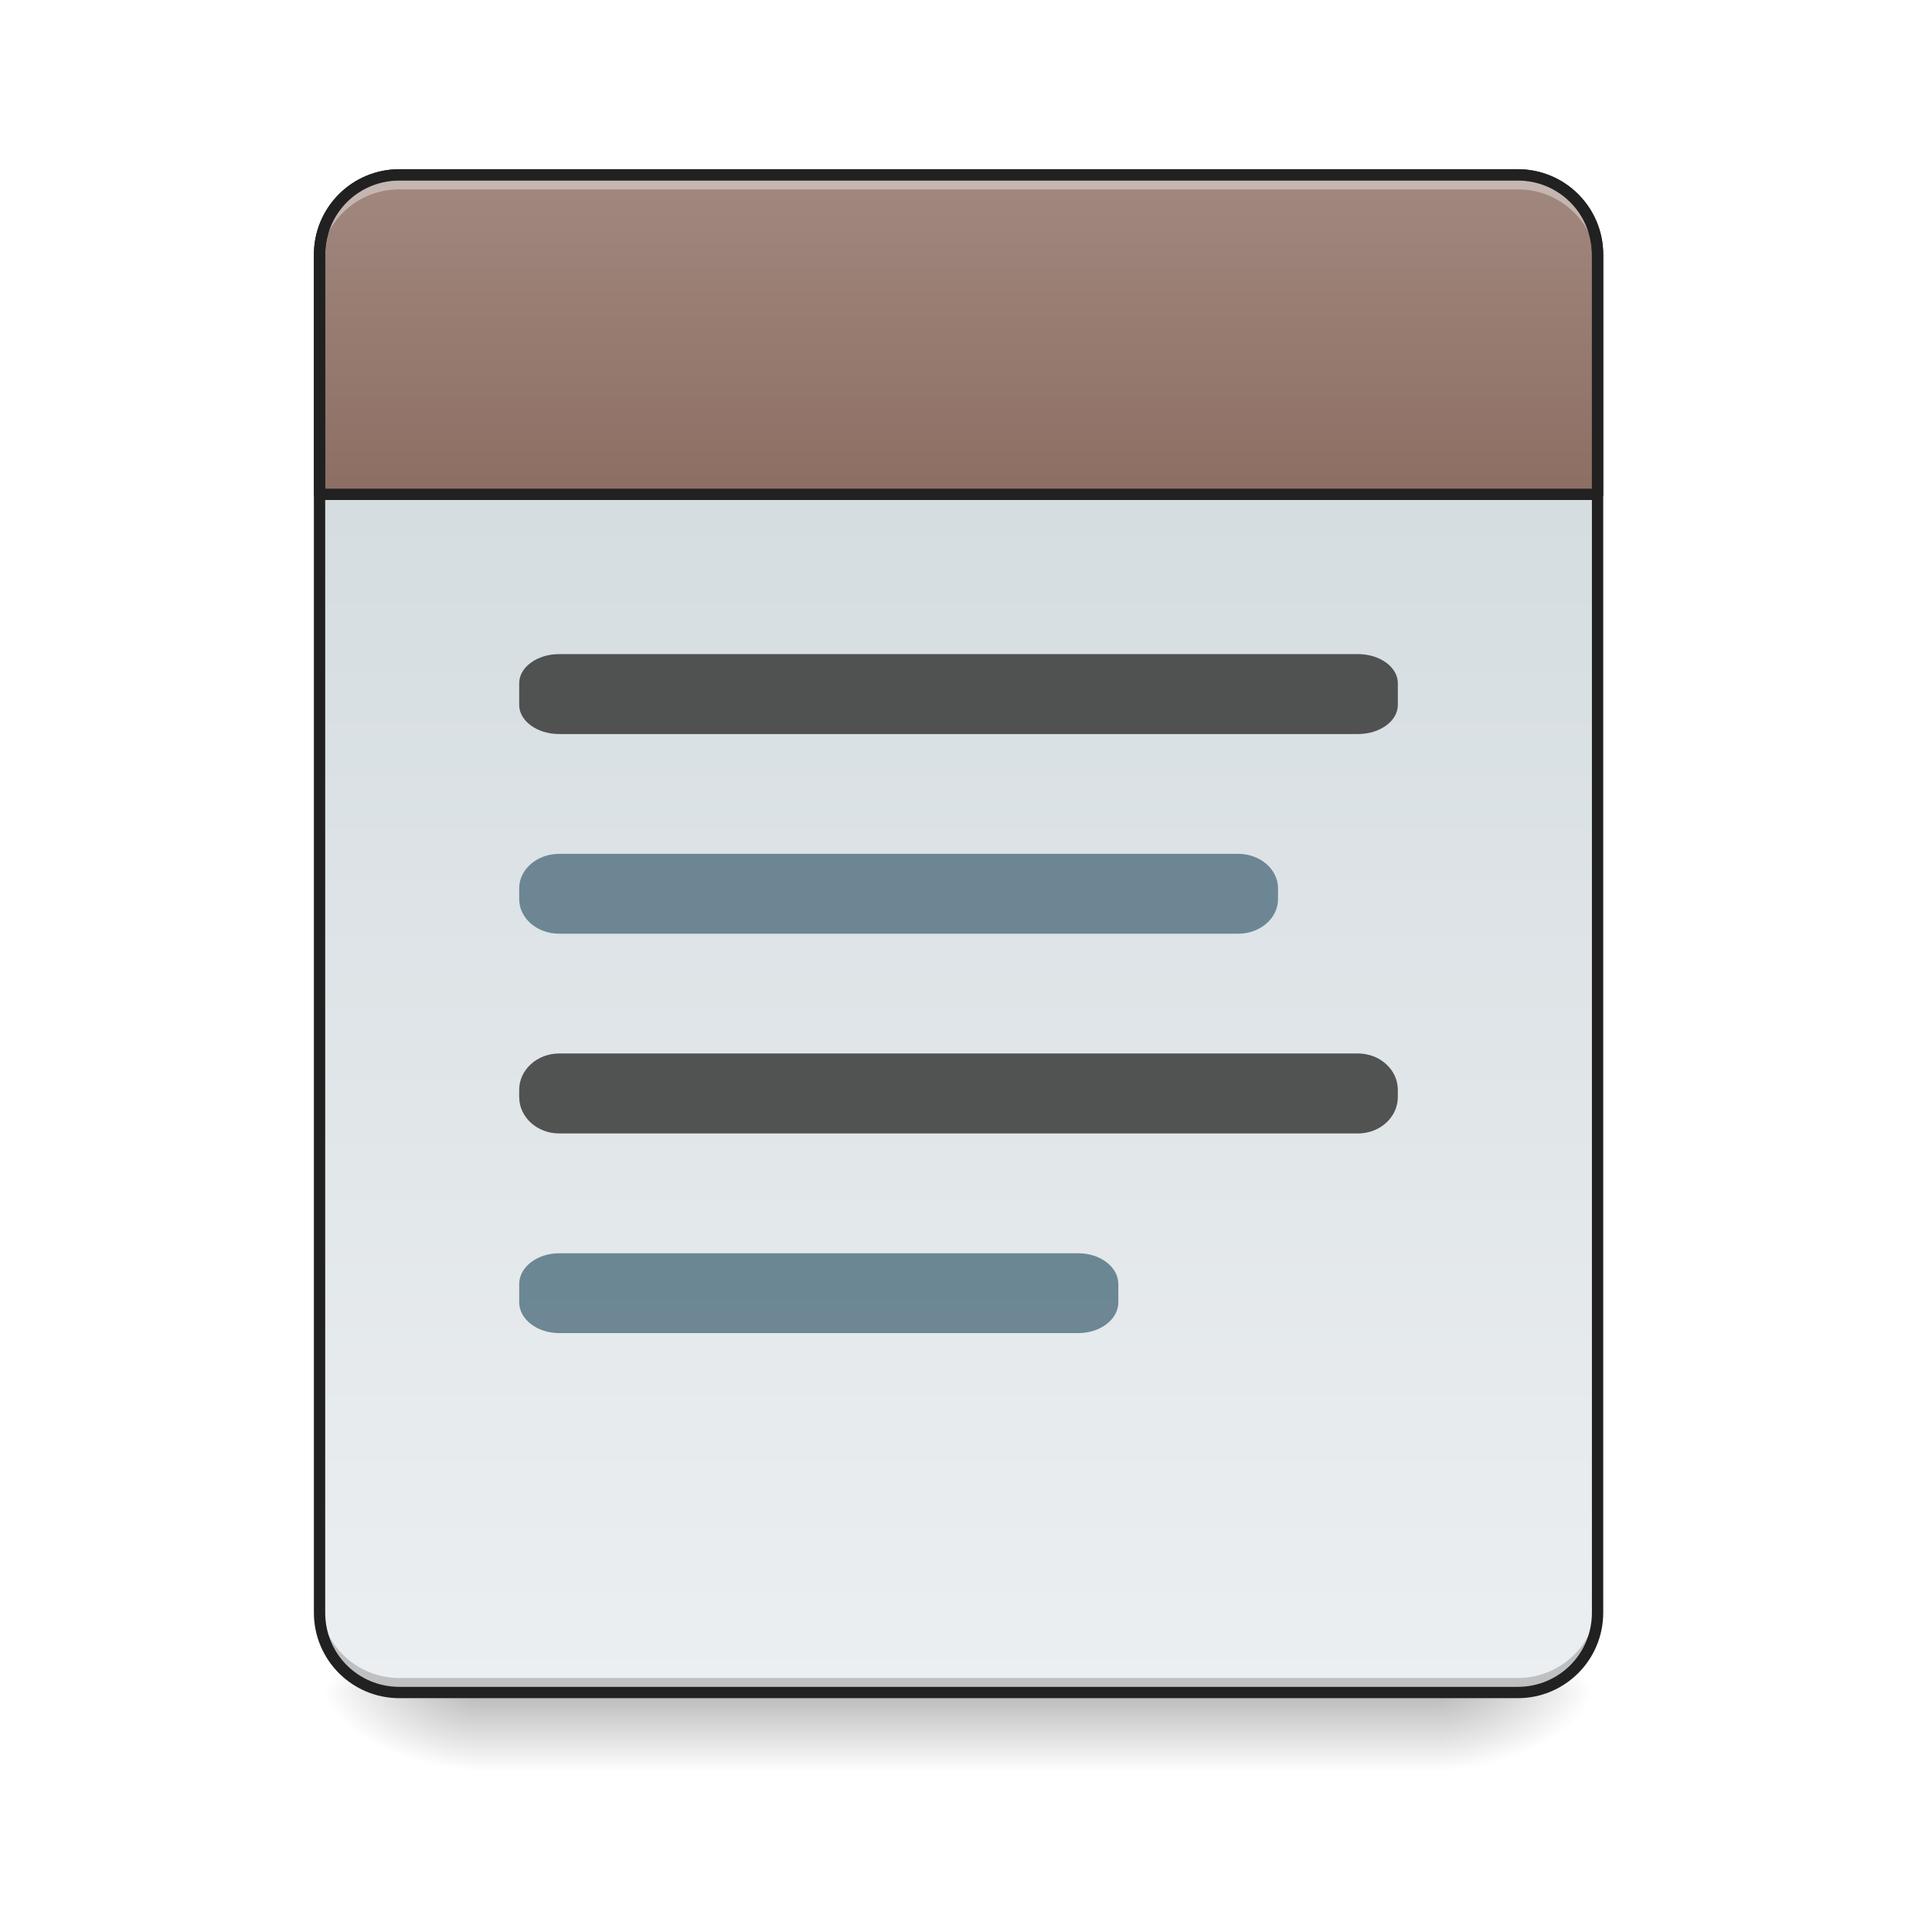
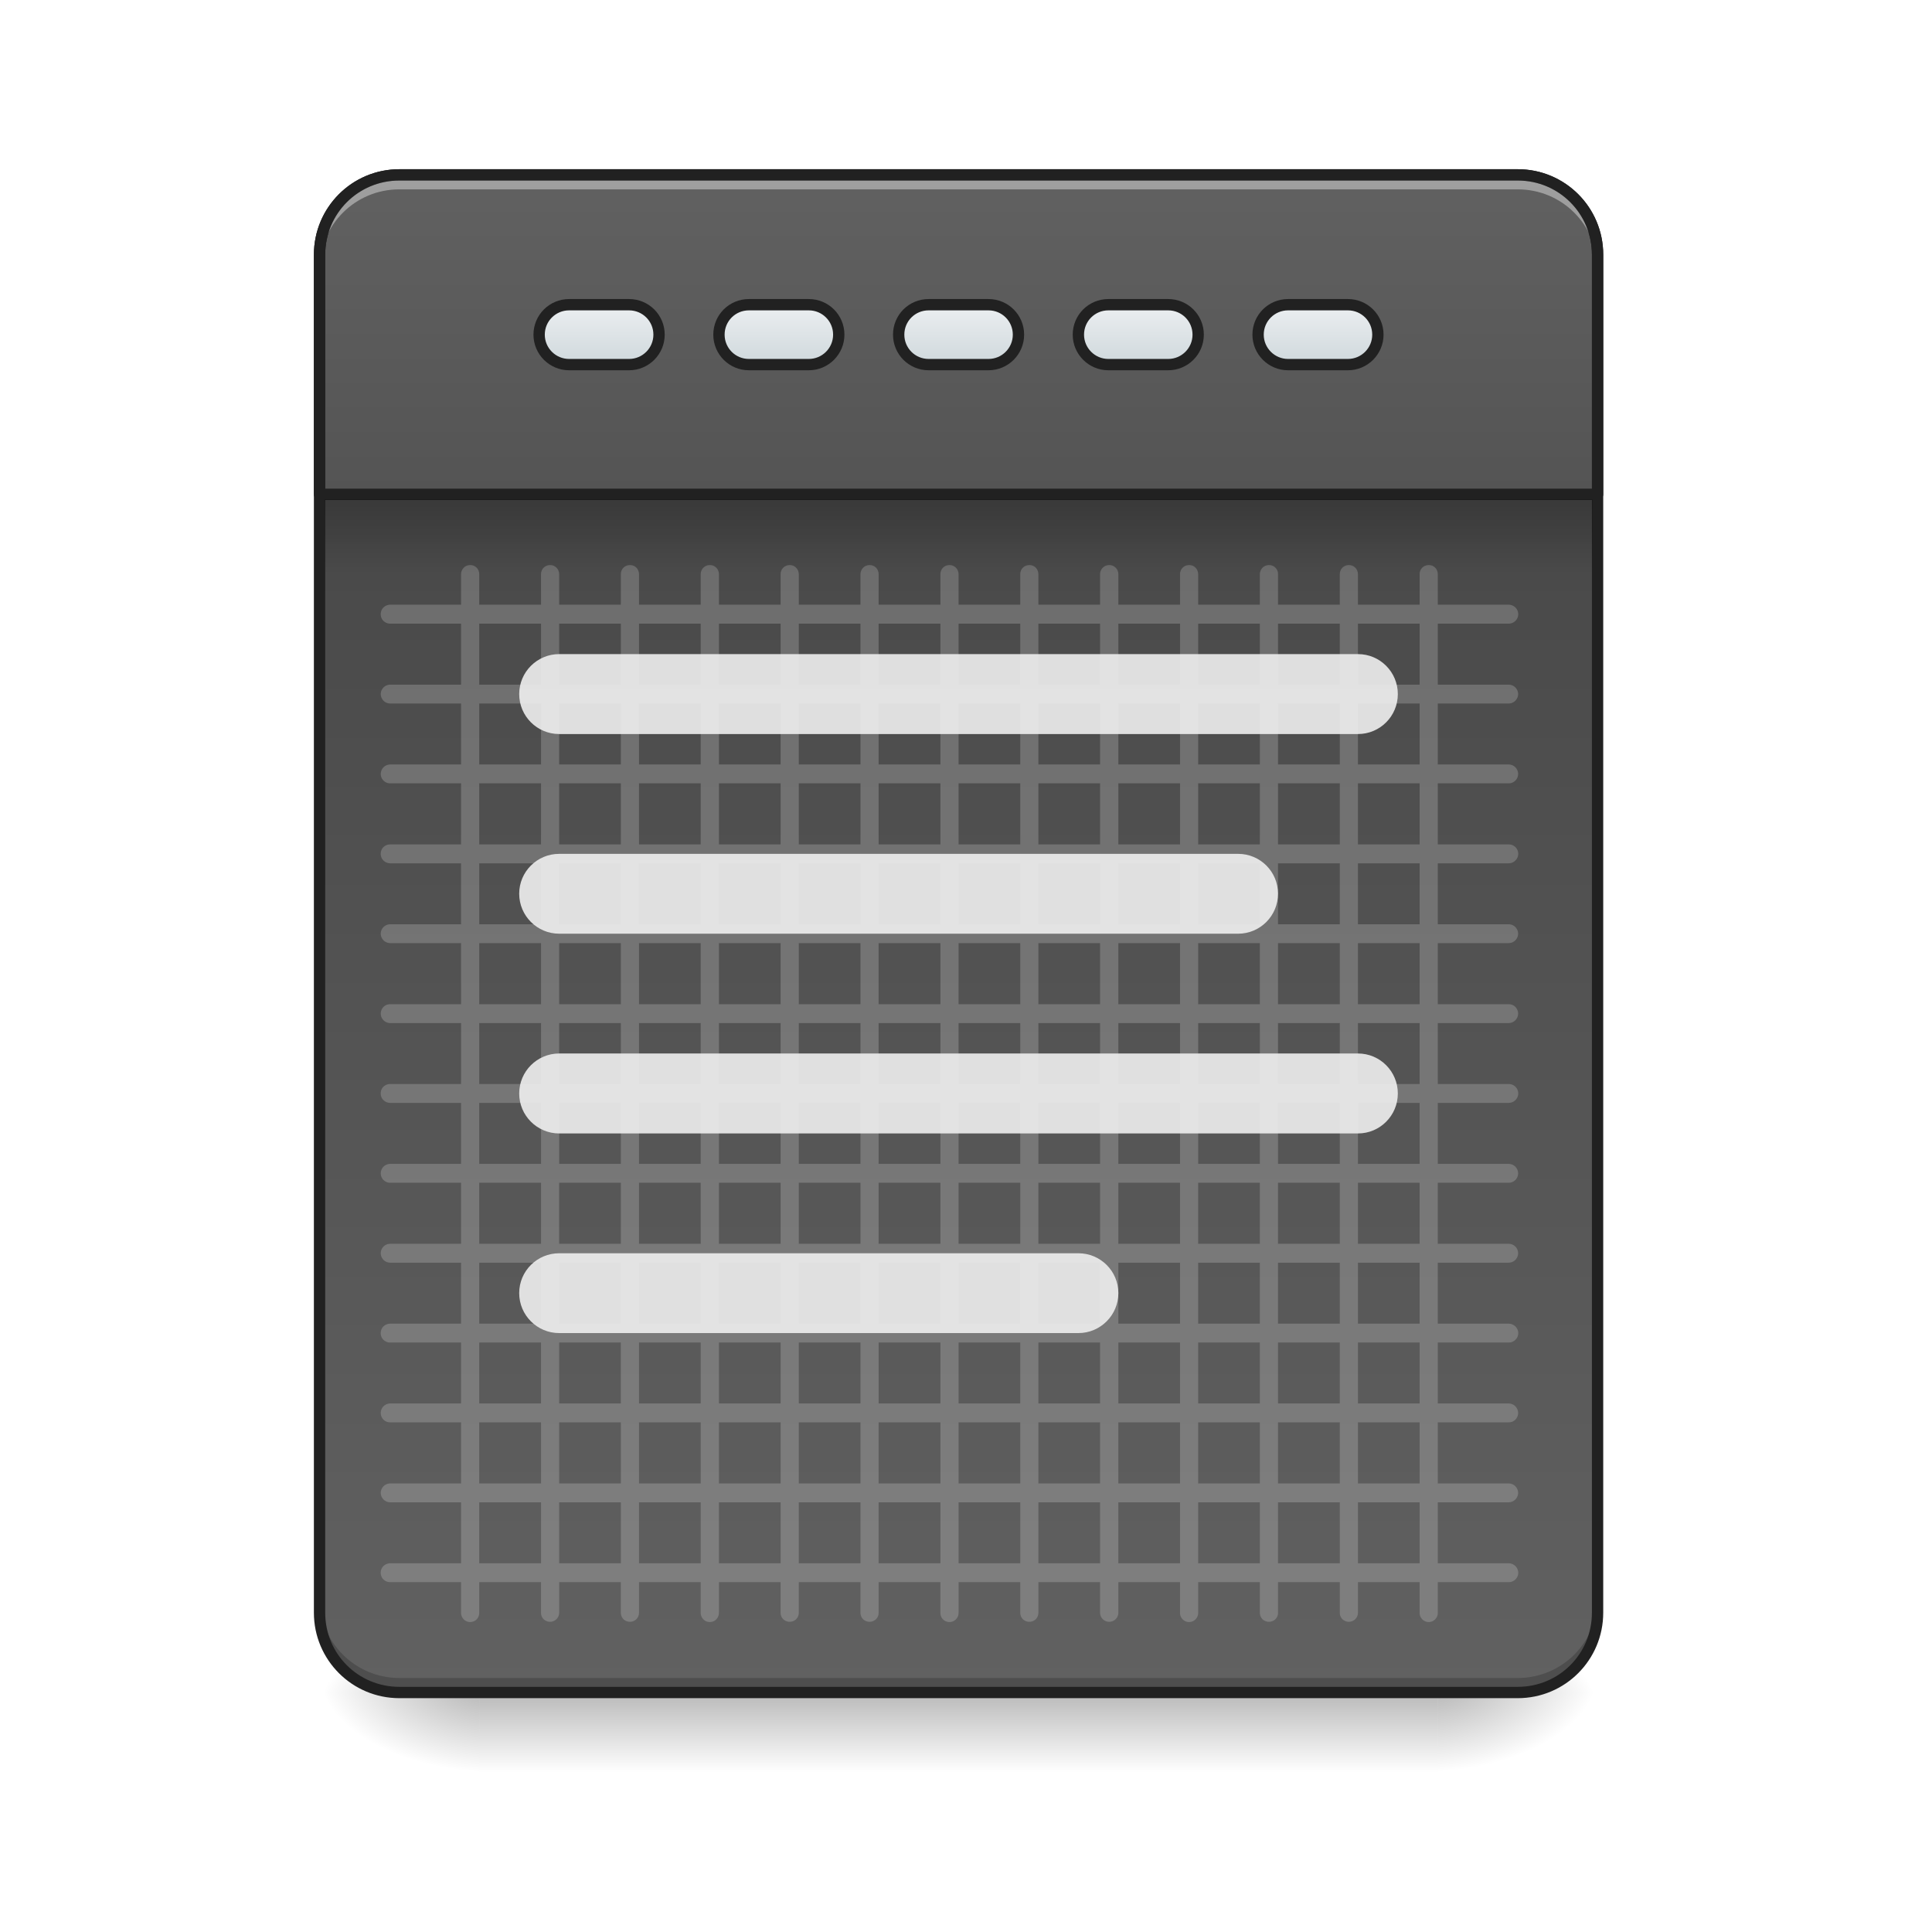
<svg xmlns="http://www.w3.org/2000/svg" width="64pt" height="64pt" viewBox="0 0 64 64" version="1.1">
  <defs>
    <linearGradient id="linear0" gradientUnits="userSpaceOnUse" x1="254" y1="233.5" x2="254" y2="254.667" gradientTransform="matrix(0.125012,0,0,0.125012,-0.00000763012,26.87757)">
      <stop offset="0" style="stop-color:rgb(0%,0%,0%);stop-opacity:0.275;" />
      <stop offset="1" style="stop-color:rgb(0%,0%,0%);stop-opacity:0;" />
    </linearGradient>
    <radialGradient id="radial0" gradientUnits="userSpaceOnUse" cx="450.909" cy="189.579" fx="450.909" fy="189.579" r="21.167" gradientTransform="matrix(0.000000348341,-0.156265,-0.281277,-0.000000203077,100.2922,127.1907)">
      <stop offset="0" style="stop-color:rgb(0%,0%,0%);stop-opacity:0.314;" />
      <stop offset="0.222" style="stop-color:rgb(0%,0%,0%);stop-opacity:0.275;" />
      <stop offset="1" style="stop-color:rgb(0%,0%,0%);stop-opacity:0;" />
    </radialGradient>
    <radialGradient id="radial1" gradientUnits="userSpaceOnUse" cx="450.909" cy="189.579" fx="450.909" fy="189.579" r="21.167" gradientTransform="matrix(-0.000000348341,0.156265,0.281277,0.000000203077,-36.7861,-15.05496)">
      <stop offset="0" style="stop-color:rgb(0%,0%,0%);stop-opacity:0.314;" />
      <stop offset="0.222" style="stop-color:rgb(0%,0%,0%);stop-opacity:0.275;" />
      <stop offset="1" style="stop-color:rgb(0%,0%,0%);stop-opacity:0;" />
    </radialGradient>
    <radialGradient id="radial2" gradientUnits="userSpaceOnUse" cx="450.909" cy="189.579" fx="450.909" fy="189.579" r="21.167" gradientTransform="matrix(-0.000000348341,-0.156265,0.281277,-0.000000203077,-36.7861,127.1907)">
      <stop offset="0" style="stop-color:rgb(0%,0%,0%);stop-opacity:0.314;" />
      <stop offset="0.222" style="stop-color:rgb(0%,0%,0%);stop-opacity:0.275;" />
      <stop offset="1" style="stop-color:rgb(0%,0%,0%);stop-opacity:0;" />
    </radialGradient>
    <radialGradient id="radial3" gradientUnits="userSpaceOnUse" cx="450.909" cy="189.579" fx="450.909" fy="189.579" r="21.167" gradientTransform="matrix(0.000000348341,0.156265,-0.281277,0.000000203077,100.2922,-15.05496)">
      <stop offset="0" style="stop-color:rgb(0%,0%,0%);stop-opacity:0.314;" />
      <stop offset="0.222" style="stop-color:rgb(0%,0%,0%);stop-opacity:0.275;" />
      <stop offset="1" style="stop-color:rgb(0%,0%,0%);stop-opacity:0;" />
    </radialGradient>
-     <linearGradient id="linear1" gradientUnits="userSpaceOnUse" x1="323.513" y1="-141.415" x2="323.513" y2="-25.792" gradientTransform="matrix(0.150699,0,0,0.434824,-11.70803,67.2827)">
+     <linearGradient id="linear1" gradientUnits="userSpaceOnUse" x1="314.734" y1="-141.415" x2="314.734" y2="-25.792" gradientTransform="matrix(0.150699,0,0,0.434824,-11.70803,67.2827)">
+       <stop offset="0" style="stop-color:rgb(25.882%,25.882%,25.882%);stop-opacity:1;" />
+       <stop offset="1" style="stop-color:rgb(38.039%,38.039%,38.039%);stop-opacity:1;" />
+     </linearGradient>
+     <linearGradient id="linear2" gradientUnits="userSpaceOnUse" x1="960" y1="935.118" x2="960" y2="175.118" gradientTransform="matrix(0.264583,0,0,0.264583,0.00000333333,-215)">
+       <stop offset="0" style="stop-color:rgb(25.882%,25.882%,25.882%);stop-opacity:1;" />
+       <stop offset="1" style="stop-color:rgb(38.039%,38.039%,38.039%);stop-opacity:1;" />
+     </linearGradient>
+     <linearGradient id="linear3" gradientUnits="userSpaceOnUse" x1="105.833" y1="-105.167" x2="105.833" y2="-121.042" gradientTransform="matrix(1,0,0,1,148.1667,-13.22916)">
      <stop offset="0" style="stop-color:rgb(81.176%,84.706%,86.275%);stop-opacity:1;" />
      <stop offset="1" style="stop-color:rgb(92.549%,93.725%,94.51%);stop-opacity:1;" />
    </linearGradient>
-     <linearGradient id="linear2" gradientUnits="userSpaceOnUse" x1="960" y1="495.118" x2="960" y2="175.118">
-       <stop offset="0" style="stop-color:rgb(55.294%,43.137%,38.824%);stop-opacity:1;" />
-       <stop offset="1" style="stop-color:rgb(63.137%,53.333%,49.804%);stop-opacity:1;" />
+     <linearGradient id="linear4" gradientUnits="userSpaceOnUse" x1="105.833" y1="-105.167" x2="105.833" y2="-121.042" gradientTransform="matrix(1,0,0,1,100.5417,-13.22916)">
+       <stop offset="0" style="stop-color:rgb(81.176%,84.706%,86.275%);stop-opacity:1;" />
+       <stop offset="1" style="stop-color:rgb(92.549%,93.725%,94.51%);stop-opacity:1;" />
+     </linearGradient>
+     <linearGradient id="linear5" gradientUnits="userSpaceOnUse" x1="105.833" y1="-105.167" x2="105.833" y2="-121.042" gradientTransform="matrix(1,0,0,1,52.91667,-13.22916)">
+       <stop offset="0" style="stop-color:rgb(81.176%,84.706%,86.275%);stop-opacity:1;" />
+       <stop offset="1" style="stop-color:rgb(92.549%,93.725%,94.51%);stop-opacity:1;" />
+     </linearGradient>
+     <linearGradient id="linear6" gradientUnits="userSpaceOnUse" x1="105.833" y1="-105.167" x2="105.833" y2="-121.042" gradientTransform="matrix(1,0,0,1,243.4167,-13.22916)">
+       <stop offset="0" style="stop-color:rgb(81.176%,84.706%,86.275%);stop-opacity:1;" />
+       <stop offset="1" style="stop-color:rgb(92.549%,93.725%,94.51%);stop-opacity:1;" />
+     </linearGradient>
+     <linearGradient id="linear7" gradientUnits="userSpaceOnUse" x1="105.833" y1="-105.167" x2="105.833" y2="-121.042" gradientTransform="matrix(1,0,0,1,195.7917,-13.22916)">
+       <stop offset="0" style="stop-color:rgb(81.176%,84.706%,86.275%);stop-opacity:1;" />
+       <stop offset="1" style="stop-color:rgb(92.549%,93.725%,94.51%);stop-opacity:1;" />
+     </linearGradient>
+     <linearGradient id="linear8" gradientUnits="userSpaceOnUse" x1="254" y1="-84" x2="254" y2="-62.833" gradientTransform="matrix(0.124522,0,0,0.125012,0.0421579,26.87757)">
+       <stop offset="0" style="stop-color:rgb(0%,0%,0%);stop-opacity:0.235;" />
+       <stop offset="1" style="stop-color:rgb(0%,0%,0%);stop-opacity:0;" />
    </linearGradient>
  </defs>
  <g id="surface1">
    <path style=" stroke:none;fill-rule:nonzero;fill:url(#linear0);" d="M 15.875 56.066 L 47.629 56.066 L 47.629 58.715 L 15.875 58.715 Z M 15.875 56.066 " />
    <path style=" stroke:none;fill-rule:nonzero;fill:url(#radial0);" d="M 47.629 56.066 L 52.922 56.066 L 52.922 53.422 L 47.629 53.422 Z M 47.629 56.066 " />
    <path style=" stroke:none;fill-rule:nonzero;fill:url(#radial1);" d="M 15.875 56.066 L 10.586 56.066 L 10.586 58.715 L 15.875 58.715 Z M 15.875 56.066 " />
    <path style=" stroke:none;fill-rule:nonzero;fill:url(#radial2);" d="M 15.875 56.066 L 10.586 56.066 L 10.586 53.422 L 15.875 53.422 Z M 15.875 56.066 " />
    <path style=" stroke:none;fill-rule:nonzero;fill:url(#radial3);" d="M 47.629 56.066 L 52.922 56.066 L 52.922 58.715 L 47.629 58.715 Z M 47.629 56.066 " />
    <path style=" stroke:none;fill-rule:nonzero;fill:url(#linear1);" d="M 13.23 5.793 L 50.277 5.793 C 51.738 5.793 52.922 6.977 52.922 8.438 L 52.922 53.422 C 52.922 54.883 51.738 56.066 50.277 56.066 L 13.23 56.066 C 11.77 56.066 10.586 54.883 10.586 53.422 L 10.586 8.438 C 10.586 6.977 11.77 5.793 13.23 5.793 Z M 13.23 5.793 " />
-     <path style="fill-rule:nonzero;fill:url(#linear2);stroke-width:11.339;stroke-linecap:round;stroke-linejoin:round;stroke:rgb(12.941%,12.941%,12.941%);stroke-opacity:1;stroke-miterlimit:4;" d="M 400.001 175.141 C 355.714 175.141 320.048 210.807 320.048 255.094 L 320.048 495.071 L 1600.005 495.071 L 1600.005 255.094 C 1600.005 210.807 1564.339 175.141 1520.052 175.141 Z M 400.001 175.141 " transform="matrix(0.0330761,0,0,0.0330761,0,0)" />
-     <path style=" stroke:none;fill-rule:nonzero;fill:rgb(37.647%,49.02%,54.51%);fill-opacity:0.906;" d="M 18.523 28.285 L 41.016 28.285 C 41.746 28.285 42.336 28.797 42.336 29.426 L 42.336 29.785 C 42.336 30.418 41.746 30.93 41.016 30.93 L 18.523 30.93 C 17.793 30.93 17.199 30.418 17.199 29.785 L 17.199 29.426 C 17.199 28.797 17.793 28.285 18.523 28.285 Z M 18.523 28.285 " />
+     <path style=" stroke:none;fill-rule:nonzero;fill:rgb(100%,100%,100%);fill-opacity:0.196;" d="M 15.57 18.719 C 15.406 18.719 15.273 18.855 15.273 19.023 L 15.273 20.031 L 12.93 20.031 C 12.816 20.031 12.711 20.09 12.652 20.188 C 12.598 20.285 12.598 20.406 12.652 20.504 C 12.711 20.602 12.816 20.66 12.93 20.66 L 15.273 20.66 L 15.273 22.68 L 12.93 22.68 C 12.816 22.68 12.711 22.738 12.656 22.836 C 12.598 22.93 12.598 23.051 12.656 23.148 C 12.711 23.246 12.816 23.305 12.93 23.305 L 15.273 23.305 L 15.273 25.324 L 12.93 25.324 C 12.816 25.324 12.711 25.383 12.656 25.48 C 12.598 25.578 12.598 25.699 12.656 25.797 C 12.711 25.891 12.816 25.953 12.93 25.949 L 15.273 25.949 L 15.273 27.973 L 12.93 27.973 C 12.816 27.969 12.711 28.027 12.652 28.125 C 12.598 28.223 12.598 28.344 12.652 28.441 C 12.711 28.539 12.816 28.598 12.93 28.598 L 15.273 28.598 L 15.273 30.617 L 12.93 30.617 C 12.816 30.617 12.711 30.676 12.656 30.773 C 12.598 30.871 12.598 30.988 12.656 31.086 C 12.711 31.184 12.816 31.242 12.93 31.242 L 15.273 31.242 L 15.273 33.266 L 12.93 33.266 C 12.816 33.262 12.711 33.32 12.656 33.418 C 12.598 33.516 12.598 33.637 12.656 33.734 C 12.711 33.832 12.816 33.891 12.93 33.891 L 15.273 33.891 L 15.273 35.91 L 12.93 35.91 C 12.816 35.906 12.711 35.965 12.652 36.062 C 12.598 36.16 12.598 36.281 12.652 36.379 C 12.711 36.477 12.816 36.535 12.93 36.535 L 15.273 36.535 L 15.273 38.555 L 12.93 38.555 C 12.816 38.555 12.711 38.613 12.656 38.711 C 12.598 38.809 12.598 38.93 12.656 39.027 C 12.711 39.121 12.816 39.184 12.93 39.18 L 15.273 39.18 L 15.273 41.203 L 12.93 41.203 C 12.816 41.199 12.711 41.262 12.656 41.355 C 12.598 41.453 12.598 41.574 12.656 41.672 C 12.711 41.77 12.816 41.828 12.93 41.828 L 15.273 41.828 L 15.273 43.848 L 12.93 43.848 C 12.816 43.848 12.711 43.906 12.652 44.004 C 12.598 44.102 12.598 44.223 12.652 44.32 C 12.711 44.414 12.816 44.477 12.93 44.473 L 15.273 44.473 L 15.273 46.492 L 12.93 46.492 C 12.816 46.492 12.711 46.551 12.656 46.648 C 12.598 46.746 12.598 46.867 12.656 46.965 C 12.711 47.062 12.816 47.121 12.93 47.117 L 15.273 47.117 L 15.273 49.141 L 12.93 49.141 C 12.816 49.141 12.711 49.199 12.656 49.297 C 12.598 49.395 12.598 49.512 12.656 49.609 C 12.711 49.707 12.816 49.766 12.93 49.766 L 15.273 49.766 L 15.273 51.785 L 12.93 51.785 C 12.816 51.785 12.711 51.844 12.652 51.941 C 12.598 52.039 12.598 52.16 12.652 52.258 C 12.711 52.355 12.816 52.414 12.93 52.41 L 15.273 52.41 L 15.273 53.422 C 15.27 53.531 15.328 53.633 15.422 53.691 C 15.516 53.746 15.633 53.746 15.73 53.691 C 15.824 53.633 15.879 53.531 15.875 53.422 L 15.875 52.41 L 17.922 52.41 L 17.922 53.422 C 17.918 53.531 17.977 53.633 18.07 53.684 C 18.164 53.738 18.281 53.738 18.371 53.684 C 18.465 53.633 18.523 53.531 18.523 53.422 L 18.523 52.41 L 20.566 52.41 L 20.566 53.422 C 20.566 53.531 20.621 53.633 20.715 53.684 C 20.809 53.738 20.926 53.738 21.02 53.684 C 21.113 53.633 21.168 53.531 21.168 53.422 L 21.168 52.41 L 23.211 52.41 L 23.211 53.422 C 23.211 53.531 23.266 53.633 23.359 53.691 C 23.453 53.746 23.574 53.746 23.668 53.691 C 23.762 53.633 23.816 53.531 23.816 53.422 L 23.816 52.41 L 25.859 52.41 L 25.859 53.422 C 25.855 53.531 25.914 53.633 26.008 53.684 C 26.102 53.738 26.219 53.738 26.312 53.684 C 26.406 53.633 26.461 53.531 26.461 53.422 L 26.461 52.41 L 28.504 52.41 L 28.504 53.422 C 28.504 53.531 28.559 53.633 28.652 53.684 C 28.746 53.738 28.863 53.738 28.957 53.684 C 29.051 53.633 29.109 53.531 29.105 53.422 L 29.105 52.41 L 31.152 52.41 L 31.152 53.422 C 31.148 53.531 31.203 53.633 31.297 53.691 C 31.395 53.746 31.512 53.746 31.605 53.691 C 31.699 53.633 31.758 53.531 31.754 53.422 L 31.754 52.41 L 33.797 52.41 L 33.797 53.422 C 33.797 53.531 33.852 53.633 33.945 53.684 C 34.039 53.738 34.156 53.738 34.25 53.684 C 34.344 53.633 34.398 53.531 34.398 53.422 L 34.398 52.41 L 36.441 52.41 L 36.441 53.422 C 36.441 53.531 36.5 53.633 36.594 53.684 C 36.688 53.738 36.801 53.738 36.895 53.684 C 36.988 53.633 37.047 53.531 37.047 53.422 L 37.047 52.41 L 39.09 52.41 L 39.09 53.422 C 39.086 53.531 39.141 53.633 39.238 53.691 C 39.332 53.746 39.449 53.746 39.543 53.691 C 39.637 53.633 39.695 53.531 39.691 53.422 L 39.691 52.41 L 41.734 52.41 L 41.734 53.422 C 41.734 53.531 41.789 53.633 41.883 53.684 C 41.977 53.738 42.094 53.738 42.188 53.684 C 42.281 53.633 42.34 53.531 42.336 53.422 L 42.336 52.41 L 44.383 52.41 L 44.383 53.422 C 44.379 53.531 44.438 53.633 44.531 53.684 C 44.625 53.738 44.738 53.738 44.832 53.684 C 44.926 53.633 44.984 53.531 44.984 53.422 L 44.984 52.41 L 47.027 52.41 L 47.027 53.422 C 47.023 53.531 47.082 53.633 47.176 53.691 C 47.27 53.746 47.387 53.746 47.48 53.691 C 47.574 53.633 47.633 53.531 47.629 53.422 L 47.629 52.41 L 49.973 52.41 C 50.086 52.414 50.191 52.355 50.25 52.258 C 50.309 52.16 50.309 52.039 50.25 51.941 C 50.191 51.844 50.086 51.785 49.973 51.785 L 47.629 51.785 L 47.629 49.766 L 49.973 49.766 C 50.086 49.766 50.191 49.707 50.246 49.609 C 50.305 49.512 50.305 49.395 50.246 49.297 C 50.191 49.199 50.086 49.141 49.973 49.141 L 47.629 49.141 L 47.629 47.117 L 49.973 47.117 C 50.086 47.121 50.191 47.062 50.246 46.965 C 50.305 46.867 50.305 46.746 50.246 46.648 C 50.191 46.551 50.086 46.492 49.973 46.492 L 47.629 46.492 L 47.629 44.473 L 49.973 44.473 C 50.086 44.477 50.191 44.414 50.25 44.32 C 50.309 44.223 50.309 44.102 50.25 44.004 C 50.191 43.906 50.086 43.848 49.973 43.848 L 47.629 43.848 L 47.629 41.828 L 49.973 41.828 C 50.086 41.828 50.191 41.77 50.246 41.672 C 50.305 41.574 50.305 41.453 50.246 41.355 C 50.191 41.262 50.086 41.199 49.973 41.203 L 47.629 41.203 L 47.629 39.18 L 49.973 39.18 C 50.086 39.184 50.191 39.121 50.246 39.027 C 50.305 38.93 50.305 38.809 50.246 38.711 C 50.191 38.613 50.086 38.555 49.973 38.555 L 47.629 38.555 L 47.629 36.535 L 49.973 36.535 C 50.086 36.535 50.191 36.477 50.25 36.379 C 50.309 36.281 50.309 36.16 50.25 36.062 C 50.191 35.965 50.086 35.906 49.973 35.91 L 47.629 35.91 L 47.629 33.891 L 49.973 33.891 C 50.086 33.891 50.191 33.832 50.246 33.734 C 50.305 33.637 50.305 33.516 50.246 33.418 C 50.191 33.32 50.086 33.262 49.973 33.266 L 47.629 33.266 L 47.629 31.242 L 49.973 31.242 C 50.086 31.242 50.191 31.184 50.246 31.086 C 50.305 30.988 50.305 30.871 50.246 30.773 C 50.191 30.676 50.086 30.617 49.973 30.617 L 47.629 30.617 L 47.629 28.598 L 49.973 28.598 C 50.086 28.598 50.191 28.539 50.25 28.441 C 50.309 28.344 50.309 28.223 50.25 28.125 C 50.191 28.027 50.086 27.969 49.973 27.973 L 47.629 27.973 L 47.629 25.949 L 49.973 25.949 C 50.086 25.953 50.191 25.891 50.246 25.797 C 50.305 25.699 50.305 25.578 50.246 25.48 C 50.191 25.383 50.086 25.324 49.973 25.324 L 47.629 25.324 L 47.629 23.305 L 49.973 23.305 C 50.086 23.305 50.191 23.246 50.246 23.148 C 50.305 23.051 50.305 22.93 50.246 22.836 C 50.191 22.738 50.086 22.68 49.973 22.68 L 47.629 22.68 L 47.629 20.66 L 49.973 20.66 C 50.086 20.66 50.191 20.602 50.25 20.504 C 50.309 20.406 50.309 20.285 50.25 20.188 C 50.191 20.09 50.086 20.031 49.973 20.031 L 47.629 20.031 L 47.629 19.023 C 47.629 18.941 47.598 18.863 47.543 18.805 C 47.484 18.746 47.406 18.715 47.324 18.719 C 47.156 18.719 47.023 18.855 47.027 19.023 L 47.027 20.031 L 44.984 20.031 L 44.984 19.023 C 44.984 18.941 44.953 18.863 44.895 18.805 C 44.836 18.746 44.758 18.715 44.676 18.719 C 44.512 18.719 44.379 18.855 44.383 19.023 L 44.383 20.031 L 42.336 20.031 L 42.336 19.023 C 42.34 18.941 42.309 18.863 42.25 18.805 C 42.191 18.746 42.113 18.715 42.031 18.719 C 41.867 18.719 41.734 18.855 41.734 19.023 L 41.734 20.031 L 39.691 20.031 L 39.691 19.023 C 39.691 18.941 39.66 18.863 39.602 18.805 C 39.547 18.746 39.469 18.715 39.387 18.719 C 39.219 18.719 39.086 18.855 39.09 19.023 L 39.09 20.031 L 37.047 20.031 L 37.047 19.023 C 37.047 18.941 37.016 18.863 36.957 18.805 C 36.898 18.746 36.82 18.715 36.738 18.719 C 36.574 18.719 36.441 18.855 36.441 19.023 L 36.441 20.031 L 34.398 20.031 L 34.398 19.023 C 34.398 18.941 34.367 18.863 34.312 18.805 C 34.254 18.746 34.176 18.715 34.094 18.719 C 33.926 18.719 33.793 18.855 33.797 19.023 L 33.797 20.031 L 31.754 20.031 L 31.754 19.023 C 31.754 18.941 31.723 18.863 31.664 18.805 C 31.605 18.746 31.527 18.715 31.445 18.719 C 31.281 18.719 31.148 18.855 31.152 19.023 L 31.152 20.031 L 29.105 20.031 L 29.105 19.023 C 29.109 18.941 29.074 18.863 29.02 18.805 C 28.961 18.746 28.883 18.715 28.801 18.719 C 28.637 18.719 28.504 18.855 28.504 19.023 L 28.504 20.031 L 26.461 20.031 L 26.461 19.023 C 26.461 18.941 26.43 18.863 26.371 18.805 C 26.316 18.746 26.238 18.715 26.156 18.719 C 25.988 18.719 25.855 18.855 25.859 19.023 L 25.859 20.031 L 23.816 20.031 L 23.816 19.023 C 23.816 18.941 23.785 18.863 23.727 18.805 C 23.668 18.746 23.59 18.715 23.508 18.719 C 23.344 18.719 23.211 18.855 23.211 19.023 L 23.211 20.031 L 21.168 20.031 L 21.168 19.023 C 21.168 18.941 21.137 18.863 21.082 18.805 C 21.023 18.746 20.945 18.715 20.863 18.719 C 20.695 18.719 20.562 18.855 20.566 19.023 L 20.566 20.031 L 18.523 20.031 L 18.523 19.023 C 18.523 18.941 18.492 18.863 18.434 18.805 C 18.375 18.746 18.297 18.715 18.219 18.719 C 18.051 18.719 17.918 18.855 17.922 19.023 L 17.922 20.031 L 15.875 20.031 L 15.875 19.023 C 15.879 18.941 15.844 18.863 15.789 18.805 C 15.73 18.746 15.652 18.715 15.57 18.719 Z M 15.875 20.66 L 17.922 20.66 L 17.922 22.68 L 15.875 22.68 Z M 18.523 20.66 L 20.566 20.66 L 20.566 22.68 L 18.523 22.68 Z M 21.168 20.66 L 23.211 20.66 L 23.211 22.68 L 21.168 22.68 Z M 23.816 20.66 L 25.859 20.66 L 25.859 22.68 L 23.816 22.68 Z M 26.461 20.66 L 28.504 20.66 L 28.504 22.68 L 26.461 22.68 Z M 29.105 20.66 L 31.152 20.66 L 31.152 22.68 L 29.105 22.68 Z M 31.754 20.66 L 33.797 20.66 L 33.797 22.68 L 31.754 22.68 Z M 34.398 20.66 L 36.441 20.66 L 36.441 22.68 L 34.398 22.68 Z M 37.047 20.66 L 39.09 20.66 L 39.09 22.68 L 37.047 22.68 Z M 39.691 20.66 L 41.734 20.66 L 41.734 22.68 L 39.691 22.68 Z M 42.336 20.66 L 44.383 20.66 L 44.383 22.68 L 42.336 22.68 Z M 44.984 20.66 L 47.027 20.66 L 47.027 22.68 L 44.984 22.68 Z M 15.875 23.305 L 17.922 23.305 L 17.922 25.324 L 15.875 25.324 Z M 18.523 23.305 L 20.566 23.305 L 20.566 25.324 L 18.523 25.324 Z M 21.168 23.305 L 23.211 23.305 L 23.211 25.324 L 21.168 25.324 Z M 23.816 23.305 L 25.859 23.305 L 25.859 25.324 L 23.816 25.324 Z M 26.461 23.305 L 28.504 23.305 L 28.504 25.324 L 26.461 25.324 Z M 29.105 23.305 L 31.152 23.305 L 31.152 25.324 L 29.105 25.324 Z M 31.754 23.305 L 33.797 23.305 L 33.797 25.324 L 31.754 25.324 Z M 34.398 23.305 L 36.441 23.305 L 36.441 25.324 L 34.398 25.324 Z M 37.047 23.305 L 39.09 23.305 L 39.09 25.324 L 37.047 25.324 Z M 39.691 23.305 L 41.734 23.305 L 41.734 25.324 L 39.691 25.324 Z M 42.336 23.305 L 44.383 23.305 L 44.383 25.324 L 42.336 25.324 Z M 44.984 23.305 L 47.027 23.305 L 47.027 25.324 L 44.984 25.324 Z M 15.875 25.949 L 17.922 25.949 L 17.922 27.973 L 15.875 27.973 Z M 18.523 25.949 L 20.566 25.949 L 20.566 27.973 L 18.523 27.973 Z M 21.168 25.949 L 23.211 25.949 L 23.211 27.973 L 21.168 27.973 Z M 23.816 25.949 L 25.859 25.949 L 25.859 27.973 L 23.816 27.973 Z M 26.461 25.949 L 28.504 25.949 L 28.504 27.973 L 26.461 27.973 Z M 29.105 25.949 L 31.152 25.949 L 31.152 27.973 L 29.105 27.973 Z M 31.754 25.949 L 33.797 25.949 L 33.797 27.973 L 31.754 27.973 Z M 34.398 25.949 L 36.441 25.949 L 36.441 27.973 L 34.398 27.973 Z M 37.047 25.949 L 39.09 25.949 L 39.09 27.973 L 37.047 27.973 Z M 39.691 25.949 L 41.734 25.949 L 41.734 27.973 L 39.691 27.973 Z M 42.336 25.949 L 44.383 25.949 L 44.383 27.973 L 42.336 27.973 Z M 44.984 25.949 L 47.027 25.949 L 47.027 27.973 L 44.984 27.973 Z M 15.875 28.598 L 17.922 28.598 L 17.922 30.617 L 15.875 30.617 Z M 18.523 28.598 L 20.566 28.598 L 20.566 30.617 L 18.523 30.617 Z M 21.168 28.598 L 23.211 28.598 L 23.211 30.617 L 21.168 30.617 Z M 23.816 28.598 L 25.859 28.598 L 25.859 30.617 L 23.816 30.617 Z M 26.461 28.598 L 28.504 28.598 L 28.504 30.617 L 26.461 30.617 Z M 29.105 28.598 L 31.152 28.598 L 31.152 30.617 L 29.105 30.617 Z M 31.754 28.598 L 33.797 28.598 L 33.797 30.617 L 31.754 30.617 Z M 34.398 28.598 L 36.441 28.598 L 36.441 30.617 L 34.398 30.617 Z M 37.047 28.598 L 39.09 28.598 L 39.09 30.617 L 37.047 30.617 Z M 39.691 28.598 L 41.734 28.598 L 41.734 30.617 L 39.691 30.617 Z M 42.336 28.598 L 44.383 28.598 L 44.383 30.617 L 42.336 30.617 Z M 44.984 28.598 L 47.027 28.598 L 47.027 30.617 L 44.984 30.617 Z M 15.875 31.242 L 17.922 31.242 L 17.922 33.266 L 15.875 33.266 Z M 18.523 31.242 L 20.566 31.242 L 20.566 33.266 L 18.523 33.266 Z M 21.168 31.242 L 23.211 31.242 L 23.211 33.266 L 21.168 33.266 Z M 23.816 31.242 L 25.859 31.242 L 25.859 33.266 L 23.816 33.266 Z M 26.461 31.242 L 28.504 31.242 L 28.504 33.266 L 26.461 33.266 Z M 29.105 31.242 L 31.152 31.242 L 31.152 33.266 L 29.105 33.266 Z M 31.754 31.242 L 33.797 31.242 L 33.797 33.266 L 31.754 33.266 Z M 34.398 31.242 L 36.441 31.242 L 36.441 33.266 L 34.398 33.266 Z M 37.047 31.242 L 39.09 31.242 L 39.09 33.266 L 37.047 33.266 Z M 39.691 31.242 L 41.734 31.242 L 41.734 33.266 L 39.691 33.266 Z M 42.336 31.242 L 44.383 31.242 L 44.383 33.266 L 42.336 33.266 Z M 44.984 31.242 L 47.027 31.242 L 47.027 33.266 L 44.984 33.266 Z M 15.875 33.891 L 17.922 33.891 L 17.922 35.91 L 15.875 35.91 Z M 18.523 33.891 L 20.566 33.891 L 20.566 35.91 L 18.523 35.91 Z M 21.168 33.891 L 23.211 33.891 L 23.211 35.91 L 21.168 35.91 Z M 23.816 33.891 L 25.859 33.891 L 25.859 35.91 L 23.816 35.91 Z M 26.461 33.891 L 28.504 33.891 L 28.504 35.91 L 26.461 35.91 Z M 29.105 33.891 L 31.152 33.891 L 31.152 35.91 L 29.105 35.91 Z M 31.754 33.891 L 33.797 33.891 L 33.797 35.91 L 31.754 35.91 Z M 34.398 33.891 L 36.441 33.891 L 36.441 35.91 L 34.398 35.91 Z M 37.047 33.891 L 39.09 33.891 L 39.09 35.91 L 37.047 35.91 Z M 39.691 33.891 L 41.734 33.891 L 41.734 35.91 L 39.691 35.91 Z M 42.336 33.891 L 44.383 33.891 L 44.383 35.91 L 42.336 35.91 Z M 44.984 33.891 L 47.027 33.891 L 47.027 35.91 L 44.984 35.91 Z M 15.875 36.535 L 17.922 36.535 L 17.922 38.555 L 15.875 38.555 Z M 18.523 36.535 L 20.566 36.535 L 20.566 38.555 L 18.523 38.555 Z M 21.168 36.535 L 23.211 36.535 L 23.211 38.555 L 21.168 38.555 Z M 23.816 36.535 L 25.859 36.535 L 25.859 38.555 L 23.816 38.555 Z M 26.461 36.535 L 28.504 36.535 L 28.504 38.555 L 26.461 38.555 Z M 29.105 36.535 L 31.152 36.535 L 31.152 38.555 L 29.105 38.555 Z M 31.754 36.535 L 33.797 36.535 L 33.797 38.555 L 31.754 38.555 Z M 34.398 36.535 L 36.441 36.535 L 36.441 38.555 L 34.398 38.555 Z M 37.047 36.535 L 39.09 36.535 L 39.09 38.555 L 37.047 38.555 Z M 39.691 36.535 L 41.734 36.535 L 41.734 38.555 L 39.691 38.555 Z M 42.336 36.535 L 44.383 36.535 L 44.383 38.555 L 42.336 38.555 Z M 44.984 36.535 L 47.027 36.535 L 47.027 38.555 L 44.984 38.555 Z M 15.875 39.18 L 17.922 39.18 L 17.922 41.203 L 15.875 41.203 Z M 18.523 39.18 L 20.566 39.18 L 20.566 41.203 L 18.523 41.203 Z M 21.168 39.18 L 23.211 39.18 L 23.211 41.203 L 21.168 41.203 Z M 23.816 39.18 L 25.859 39.18 L 25.859 41.203 L 23.816 41.203 Z M 26.461 39.18 L 28.504 39.18 L 28.504 41.203 L 26.461 41.203 Z M 29.105 39.18 L 31.152 39.18 L 31.152 41.203 L 29.105 41.203 Z M 31.754 39.18 L 33.797 39.18 L 33.797 41.203 L 31.754 41.203 Z M 34.398 39.18 L 36.441 39.18 L 36.441 41.203 L 34.398 41.203 Z M 37.047 39.18 L 39.09 39.18 L 39.09 41.203 L 37.047 41.203 Z M 39.691 39.18 L 41.734 39.18 L 41.734 41.203 L 39.691 41.203 Z M 42.336 39.18 L 44.383 39.18 L 44.383 41.203 L 42.336 41.203 Z M 44.984 39.18 L 47.027 39.18 L 47.027 41.203 L 44.984 41.203 Z M 15.875 41.828 L 17.922 41.828 L 17.922 43.848 L 15.875 43.848 Z M 18.523 41.828 L 20.566 41.828 L 20.566 43.848 L 18.523 43.848 Z M 21.168 41.828 L 23.211 41.828 L 23.211 43.848 L 21.168 43.848 Z M 23.816 41.828 L 25.859 41.828 L 25.859 43.848 L 23.816 43.848 Z M 26.461 41.828 L 28.504 41.828 L 28.504 43.848 L 26.461 43.848 Z M 29.105 41.828 L 31.152 41.828 L 31.152 43.848 L 29.105 43.848 Z M 31.754 41.828 L 33.797 41.828 L 33.797 43.848 L 31.754 43.848 Z M 34.398 41.828 L 36.441 41.828 L 36.441 43.848 L 34.398 43.848 Z M 37.047 41.828 L 39.09 41.828 L 39.09 43.848 L 37.047 43.848 Z M 39.691 41.828 L 41.734 41.828 L 41.734 43.848 L 39.691 43.848 Z M 42.336 41.828 L 44.383 41.828 L 44.383 43.848 L 42.336 43.848 Z M 44.984 41.828 L 47.027 41.828 L 47.027 43.848 L 44.984 43.848 Z M 15.875 44.473 L 17.922 44.473 L 17.922 46.492 L 15.875 46.492 Z M 18.523 44.473 L 20.566 44.473 L 20.566 46.492 L 18.523 46.492 Z M 21.168 44.473 L 23.211 44.473 L 23.211 46.492 L 21.168 46.492 Z M 23.816 44.473 L 25.859 44.473 L 25.859 46.492 L 23.816 46.492 Z M 26.461 44.473 L 28.504 44.473 L 28.504 46.492 L 26.461 46.492 Z M 29.105 44.473 L 31.152 44.473 L 31.152 46.492 L 29.105 46.492 Z M 31.754 44.473 L 33.797 44.473 L 33.797 46.492 L 31.754 46.492 Z M 34.398 44.473 L 36.441 44.473 L 36.441 46.492 L 34.398 46.492 Z M 37.047 44.473 L 39.09 44.473 L 39.09 46.492 L 37.047 46.492 Z M 39.691 44.473 L 41.734 44.473 L 41.734 46.492 L 39.691 46.492 Z M 42.336 44.473 L 44.383 44.473 L 44.383 46.492 L 42.336 46.492 Z M 44.984 44.473 L 47.027 44.473 L 47.027 46.492 L 44.984 46.492 Z M 15.875 47.117 L 17.922 47.117 L 17.922 49.141 L 15.875 49.141 Z M 18.523 47.117 L 20.566 47.117 L 20.566 49.141 L 18.523 49.141 Z M 21.168 47.117 L 23.211 47.117 L 23.211 49.141 L 21.168 49.141 Z M 23.816 47.117 L 25.859 47.117 L 25.859 49.141 L 23.816 49.141 Z M 26.461 47.117 L 28.504 47.117 L 28.504 49.141 L 26.461 49.141 Z M 29.105 47.117 L 31.152 47.117 L 31.152 49.141 L 29.105 49.141 Z M 31.754 47.117 L 33.797 47.117 L 33.797 49.141 L 31.754 49.141 Z M 34.398 47.117 L 36.441 47.117 L 36.441 49.141 L 34.398 49.141 Z M 37.047 47.117 L 39.09 47.117 L 39.09 49.141 L 37.047 49.141 Z M 39.691 47.117 L 41.734 47.117 L 41.734 49.141 L 39.691 49.141 Z M 42.336 47.117 L 44.383 47.117 L 44.383 49.141 L 42.336 49.141 Z M 44.984 47.117 L 47.027 47.117 L 47.027 49.141 L 44.984 49.141 Z M 15.875 49.766 L 17.922 49.766 L 17.922 51.785 L 15.875 51.785 Z M 18.523 49.766 L 20.566 49.766 L 20.566 51.785 L 18.523 51.785 Z M 21.168 49.766 L 23.211 49.766 L 23.211 51.785 L 21.168 51.785 Z M 23.816 49.766 L 25.859 49.766 L 25.859 51.785 L 23.816 51.785 Z M 26.461 49.766 L 28.504 49.766 L 28.504 51.785 L 26.461 51.785 Z M 29.105 49.766 L 31.152 49.766 L 31.152 51.785 L 29.105 51.785 Z M 31.754 49.766 L 33.797 49.766 L 33.797 51.785 L 31.754 51.785 Z M 34.398 49.766 L 36.441 49.766 L 36.441 51.785 L 34.398 51.785 Z M 37.047 49.766 L 39.09 49.766 L 39.09 51.785 L 37.047 51.785 Z M 39.691 49.766 L 41.734 49.766 L 41.734 51.785 L 39.691 51.785 Z M 42.336 49.766 L 44.383 49.766 L 44.383 51.785 L 42.336 51.785 Z M 44.984 49.766 L 47.027 49.766 L 47.027 51.785 L 44.984 51.785 Z M 44.984 49.766 " />
+     <path style="fill-rule:nonzero;fill:url(#linear2);stroke-width:3;stroke-linecap:round;stroke-linejoin:round;stroke:rgb(12.941%,12.941%,12.941%);stroke-opacity:1;stroke-miterlimit:4;" d="M 105.834 -168.661 C 94.116 -168.661 84.679 -159.224 84.679 -147.506 L 84.679 -84.013 L 423.335 -84.013 L 423.335 -147.506 C 423.335 -159.224 413.898 -168.661 402.18 -168.661 Z M 105.834 -168.661 " transform="matrix(0.125012,0,0,0.125012,0,26.87757)" />
+     <path style=" stroke:none;fill-rule:nonzero;fill:rgb(93.333%,93.333%,93.333%);fill-opacity:0.906;" d="M 18.523 28.285 L 41.016 28.285 C 41.746 28.285 42.336 28.875 42.336 29.605 C 42.336 30.336 41.746 30.93 41.016 30.93 L 18.523 30.93 C 17.793 30.93 17.199 30.336 17.199 29.605 C 17.199 28.875 17.793 28.285 18.523 28.285 Z M 18.523 28.285 " />
    <path style=" stroke:none;fill-rule:nonzero;fill:rgb(0%,0%,0%);fill-opacity:0.196;" d="M 13.23 55.918 C 11.766 55.918 10.586 54.738 10.586 53.273 L 10.586 52.941 C 10.586 54.406 11.766 55.586 13.23 55.586 L 50.277 55.586 C 51.742 55.586 52.922 54.406 52.922 52.941 L 52.922 53.273 C 52.922 54.738 51.742 55.918 50.277 55.918 Z M 13.23 55.918 " />
-     <path style=" stroke:none;fill-rule:nonzero;fill:rgb(25.882%,25.882%,25.882%);fill-opacity:0.906;" d="M 18.523 21.668 L 44.984 21.668 C 45.715 21.668 46.305 22.102 46.305 22.633 L 46.305 23.352 C 46.305 23.883 45.715 24.316 44.984 24.316 L 18.523 24.316 C 17.793 24.316 17.199 23.883 17.199 23.352 L 17.199 22.633 C 17.199 22.102 17.793 21.668 18.523 21.668 Z M 18.523 21.668 " />
-     <path style=" stroke:none;fill-rule:nonzero;fill:rgb(25.882%,25.882%,25.882%);fill-opacity:0.906;" d="M 18.523 34.898 L 44.984 34.898 C 45.715 34.898 46.305 35.438 46.305 36.102 L 46.305 36.34 C 46.305 37.008 45.715 37.547 44.984 37.547 L 18.523 37.547 C 17.793 37.547 17.199 37.008 17.199 36.34 L 17.199 36.102 C 17.199 35.438 17.793 34.898 18.523 34.898 Z M 18.523 34.898 " />
+     <path style=" stroke:none;fill-rule:nonzero;fill:rgb(93.333%,93.333%,93.333%);fill-opacity:0.906;" d="M 18.523 21.668 L 44.984 21.668 C 45.715 21.668 46.305 22.262 46.305 22.992 C 46.305 23.723 45.715 24.316 44.984 24.316 L 18.523 24.316 C 17.793 24.316 17.199 23.723 17.199 22.992 C 17.199 22.262 17.793 21.668 18.523 21.668 Z M 18.523 21.668 " />
+     <path style=" stroke:none;fill-rule:nonzero;fill:rgb(93.333%,93.333%,93.333%);fill-opacity:0.906;" d="M 18.523 34.898 L 44.984 34.898 C 45.715 34.898 46.305 35.492 46.305 36.223 C 46.305 36.953 45.715 37.547 44.984 37.547 L 18.523 37.547 C 17.793 37.547 17.199 36.953 17.199 36.223 C 17.199 35.492 17.793 34.898 18.523 34.898 Z M 18.523 34.898 " />
    <path style=" stroke:none;fill-rule:nonzero;fill:rgb(100%,100%,100%);fill-opacity:0.392;" d="M 13.23 5.941 C 11.766 5.941 10.586 7.121 10.586 8.586 L 10.586 8.918 C 10.586 7.453 11.766 6.27 13.23 6.273 L 50.277 6.273 C 51.742 6.27 52.922 7.453 52.922 8.918 L 52.922 8.586 C 52.922 7.121 51.742 5.941 50.277 5.941 Z M 13.23 5.941 " />
    <path style=" stroke:none;fill-rule:nonzero;fill:rgb(12.941%,12.941%,12.941%);fill-opacity:1;" d="M 13.23 5.605 C 11.664 5.605 10.398 6.871 10.398 8.438 L 10.398 53.422 C 10.398 54.988 11.664 56.254 13.23 56.254 L 50.277 56.254 C 51.844 56.254 53.109 54.988 53.109 53.422 L 53.109 8.438 C 53.109 6.871 51.844 5.605 50.277 5.605 Z M 13.23 5.98 L 50.277 5.98 C 51.641 5.98 52.734 7.074 52.734 8.438 L 52.734 53.422 C 52.734 54.789 51.641 55.879 50.277 55.879 L 13.23 55.879 C 11.863 55.879 10.773 54.789 10.773 53.422 L 10.773 8.438 C 10.773 7.074 11.863 5.98 13.23 5.98 Z M 13.23 5.98 " />
-     <path style=" stroke:none;fill-rule:nonzero;fill:rgb(37.647%,49.02%,54.51%);fill-opacity:0.906;" d="M 18.523 41.516 L 35.723 41.516 C 36.453 41.516 37.047 41.973 37.047 42.539 L 37.047 43.137 C 37.047 43.703 36.453 44.16 35.723 44.16 L 18.523 44.16 C 17.793 44.16 17.199 43.703 17.199 43.137 L 17.199 42.539 C 17.199 41.973 17.793 41.516 18.523 41.516 Z M 18.523 41.516 " />
+     <path style=" stroke:none;fill-rule:nonzero;fill:rgb(93.333%,93.333%,93.333%);fill-opacity:0.906;" d="M 18.523 41.516 L 35.723 41.516 C 36.453 41.516 37.047 42.105 37.047 42.836 C 37.047 43.566 36.453 44.16 35.723 44.16 L 18.523 44.16 C 17.793 44.16 17.199 43.566 17.199 42.836 C 17.199 42.105 17.793 41.516 18.523 41.516 Z M 18.523 41.516 " />
+     <path style="fill-rule:nonzero;fill:url(#linear3);stroke-width:3;stroke-linecap:round;stroke-linejoin:round;stroke:rgb(12.941%,12.941%,12.941%);stroke-opacity:1;stroke-miterlimit:4;" d="M 246.07 -134.258 L 261.944 -134.258 C 266.318 -134.258 269.88 -130.727 269.88 -126.321 C 269.88 -121.946 266.318 -118.384 261.944 -118.384 L 246.07 -118.384 C 241.664 -118.384 238.134 -121.946 238.134 -126.321 C 238.134 -130.727 241.664 -134.258 246.07 -134.258 Z M 246.07 -134.258 " transform="matrix(0.125012,0,0,0.125012,0,26.87757)" />
+     <path style="fill-rule:nonzero;fill:url(#linear4);stroke-width:3;stroke-linecap:round;stroke-linejoin:round;stroke:rgb(12.941%,12.941%,12.941%);stroke-opacity:1;stroke-miterlimit:4;" d="M 198.45 -134.258 L 214.323 -134.258 C 218.698 -134.258 222.26 -130.727 222.26 -126.321 C 222.26 -121.946 218.698 -118.384 214.323 -118.384 L 198.45 -118.384 C 194.044 -118.384 190.513 -121.946 190.513 -126.321 C 190.513 -130.727 194.044 -134.258 198.45 -134.258 Z M 198.45 -134.258 " transform="matrix(0.125012,0,0,0.125012,0,26.87757)" />
+     <path style="fill-rule:nonzero;fill:url(#linear5);stroke-width:3;stroke-linecap:round;stroke-linejoin:round;stroke:rgb(12.941%,12.941%,12.941%);stroke-opacity:1;stroke-miterlimit:4;" d="M 150.798 -134.258 L 166.703 -134.258 C 171.077 -134.258 174.64 -130.727 174.64 -126.321 C 174.64 -121.946 171.077 -118.384 166.703 -118.384 L 150.798 -118.384 C 146.424 -118.384 142.861 -121.946 142.861 -126.321 C 142.861 -130.727 146.424 -134.258 150.798 -134.258 Z M 150.798 -134.258 " transform="matrix(0.125012,0,0,0.125012,0,26.87757)" />
+     <path style="fill-rule:nonzero;fill:url(#linear6);stroke-width:3;stroke-linecap:round;stroke-linejoin:round;stroke:rgb(12.941%,12.941%,12.941%);stroke-opacity:1;stroke-miterlimit:4;" d="M 341.311 -134.258 L 357.185 -134.258 C 361.559 -134.258 365.121 -130.727 365.121 -126.321 C 365.121 -121.946 361.559 -118.384 357.185 -118.384 L 341.311 -118.384 C 336.937 -118.384 333.374 -121.946 333.374 -126.321 C 333.374 -130.727 336.937 -134.258 341.311 -134.258 Z M 341.311 -134.258 " transform="matrix(0.125012,0,0,0.125012,0,26.87757)" />
+     <path style="fill-rule:nonzero;fill:url(#linear7);stroke-width:3;stroke-linecap:round;stroke-linejoin:round;stroke:rgb(12.941%,12.941%,12.941%);stroke-opacity:1;stroke-miterlimit:4;" d="M 293.691 -134.258 L 309.564 -134.258 C 313.939 -134.258 317.501 -130.727 317.501 -126.321 C 317.501 -121.946 313.939 -118.384 309.564 -118.384 L 293.691 -118.384 C 289.316 -118.384 285.754 -121.946 285.754 -126.321 C 285.754 -130.727 289.316 -134.258 293.691 -134.258 Z M 293.691 -134.258 " transform="matrix(0.125012,0,0,0.125012,0,26.87757)" />
+     <path style=" stroke:none;fill-rule:nonzero;fill:url(#linear8);" d="M 10.75 16.543 L 52.758 16.543 L 52.758 19.023 L 10.75 19.023 Z M 10.75 16.543 " />
  </g>
</svg>
